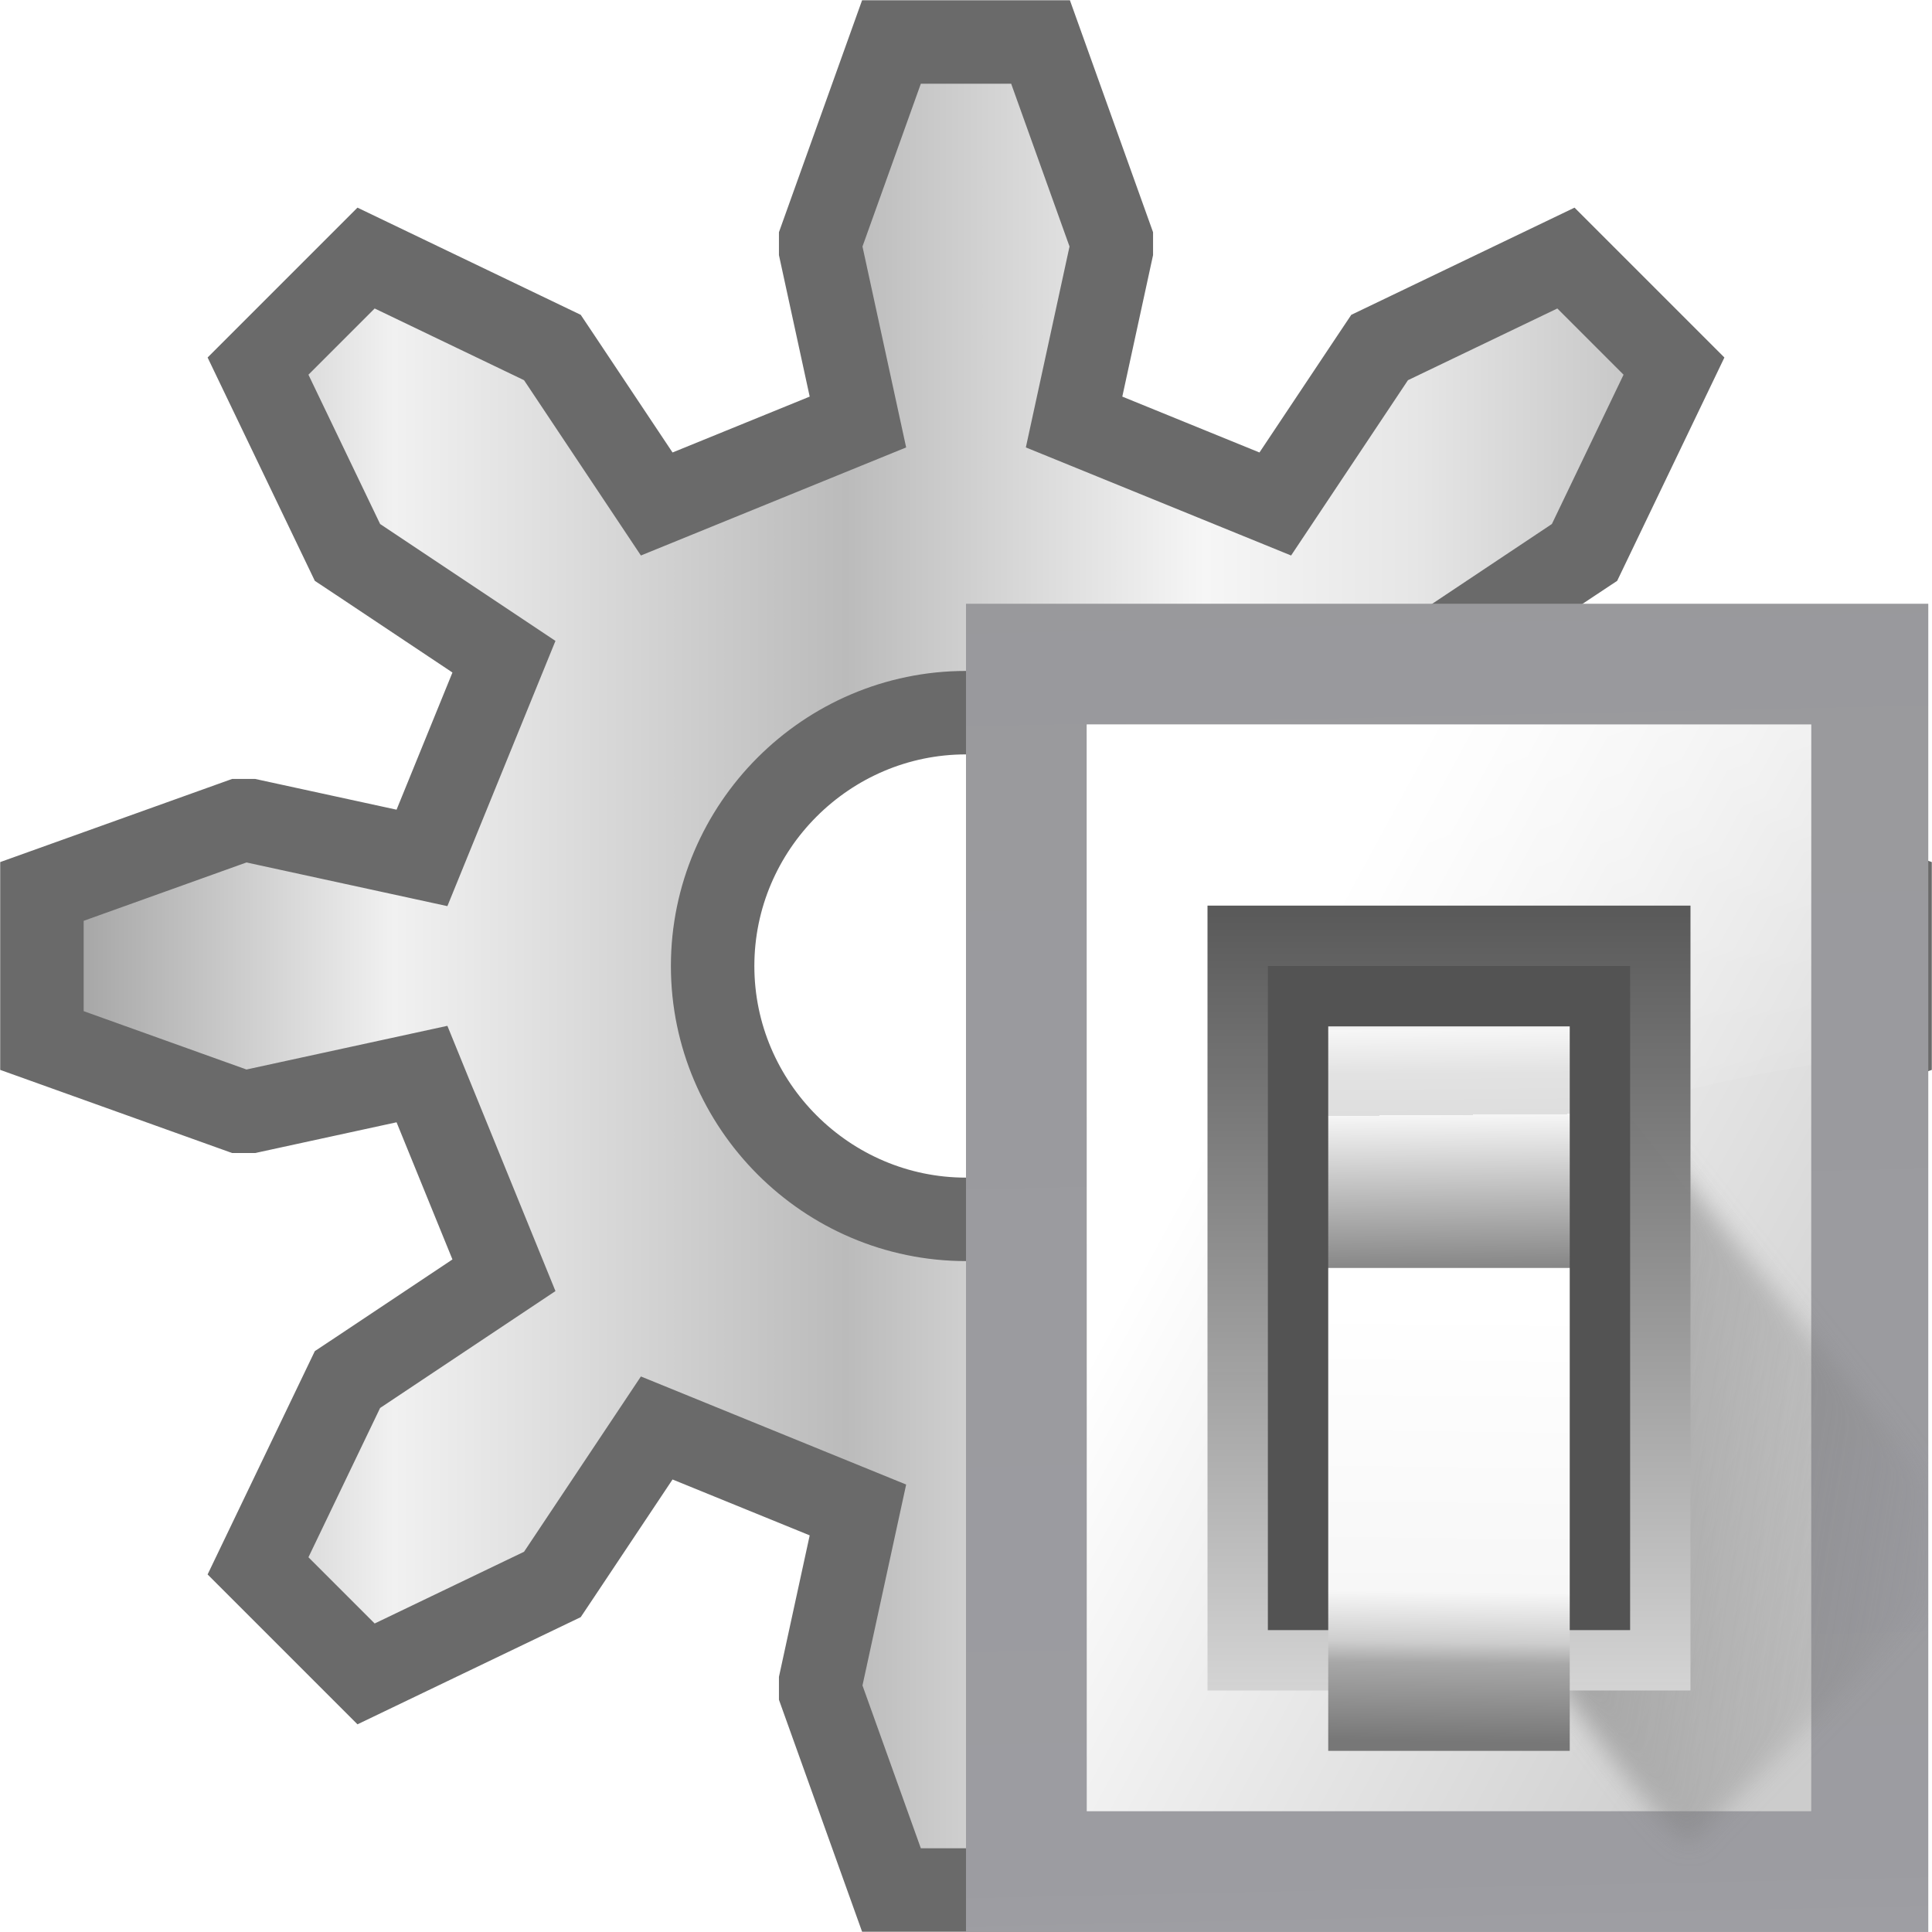
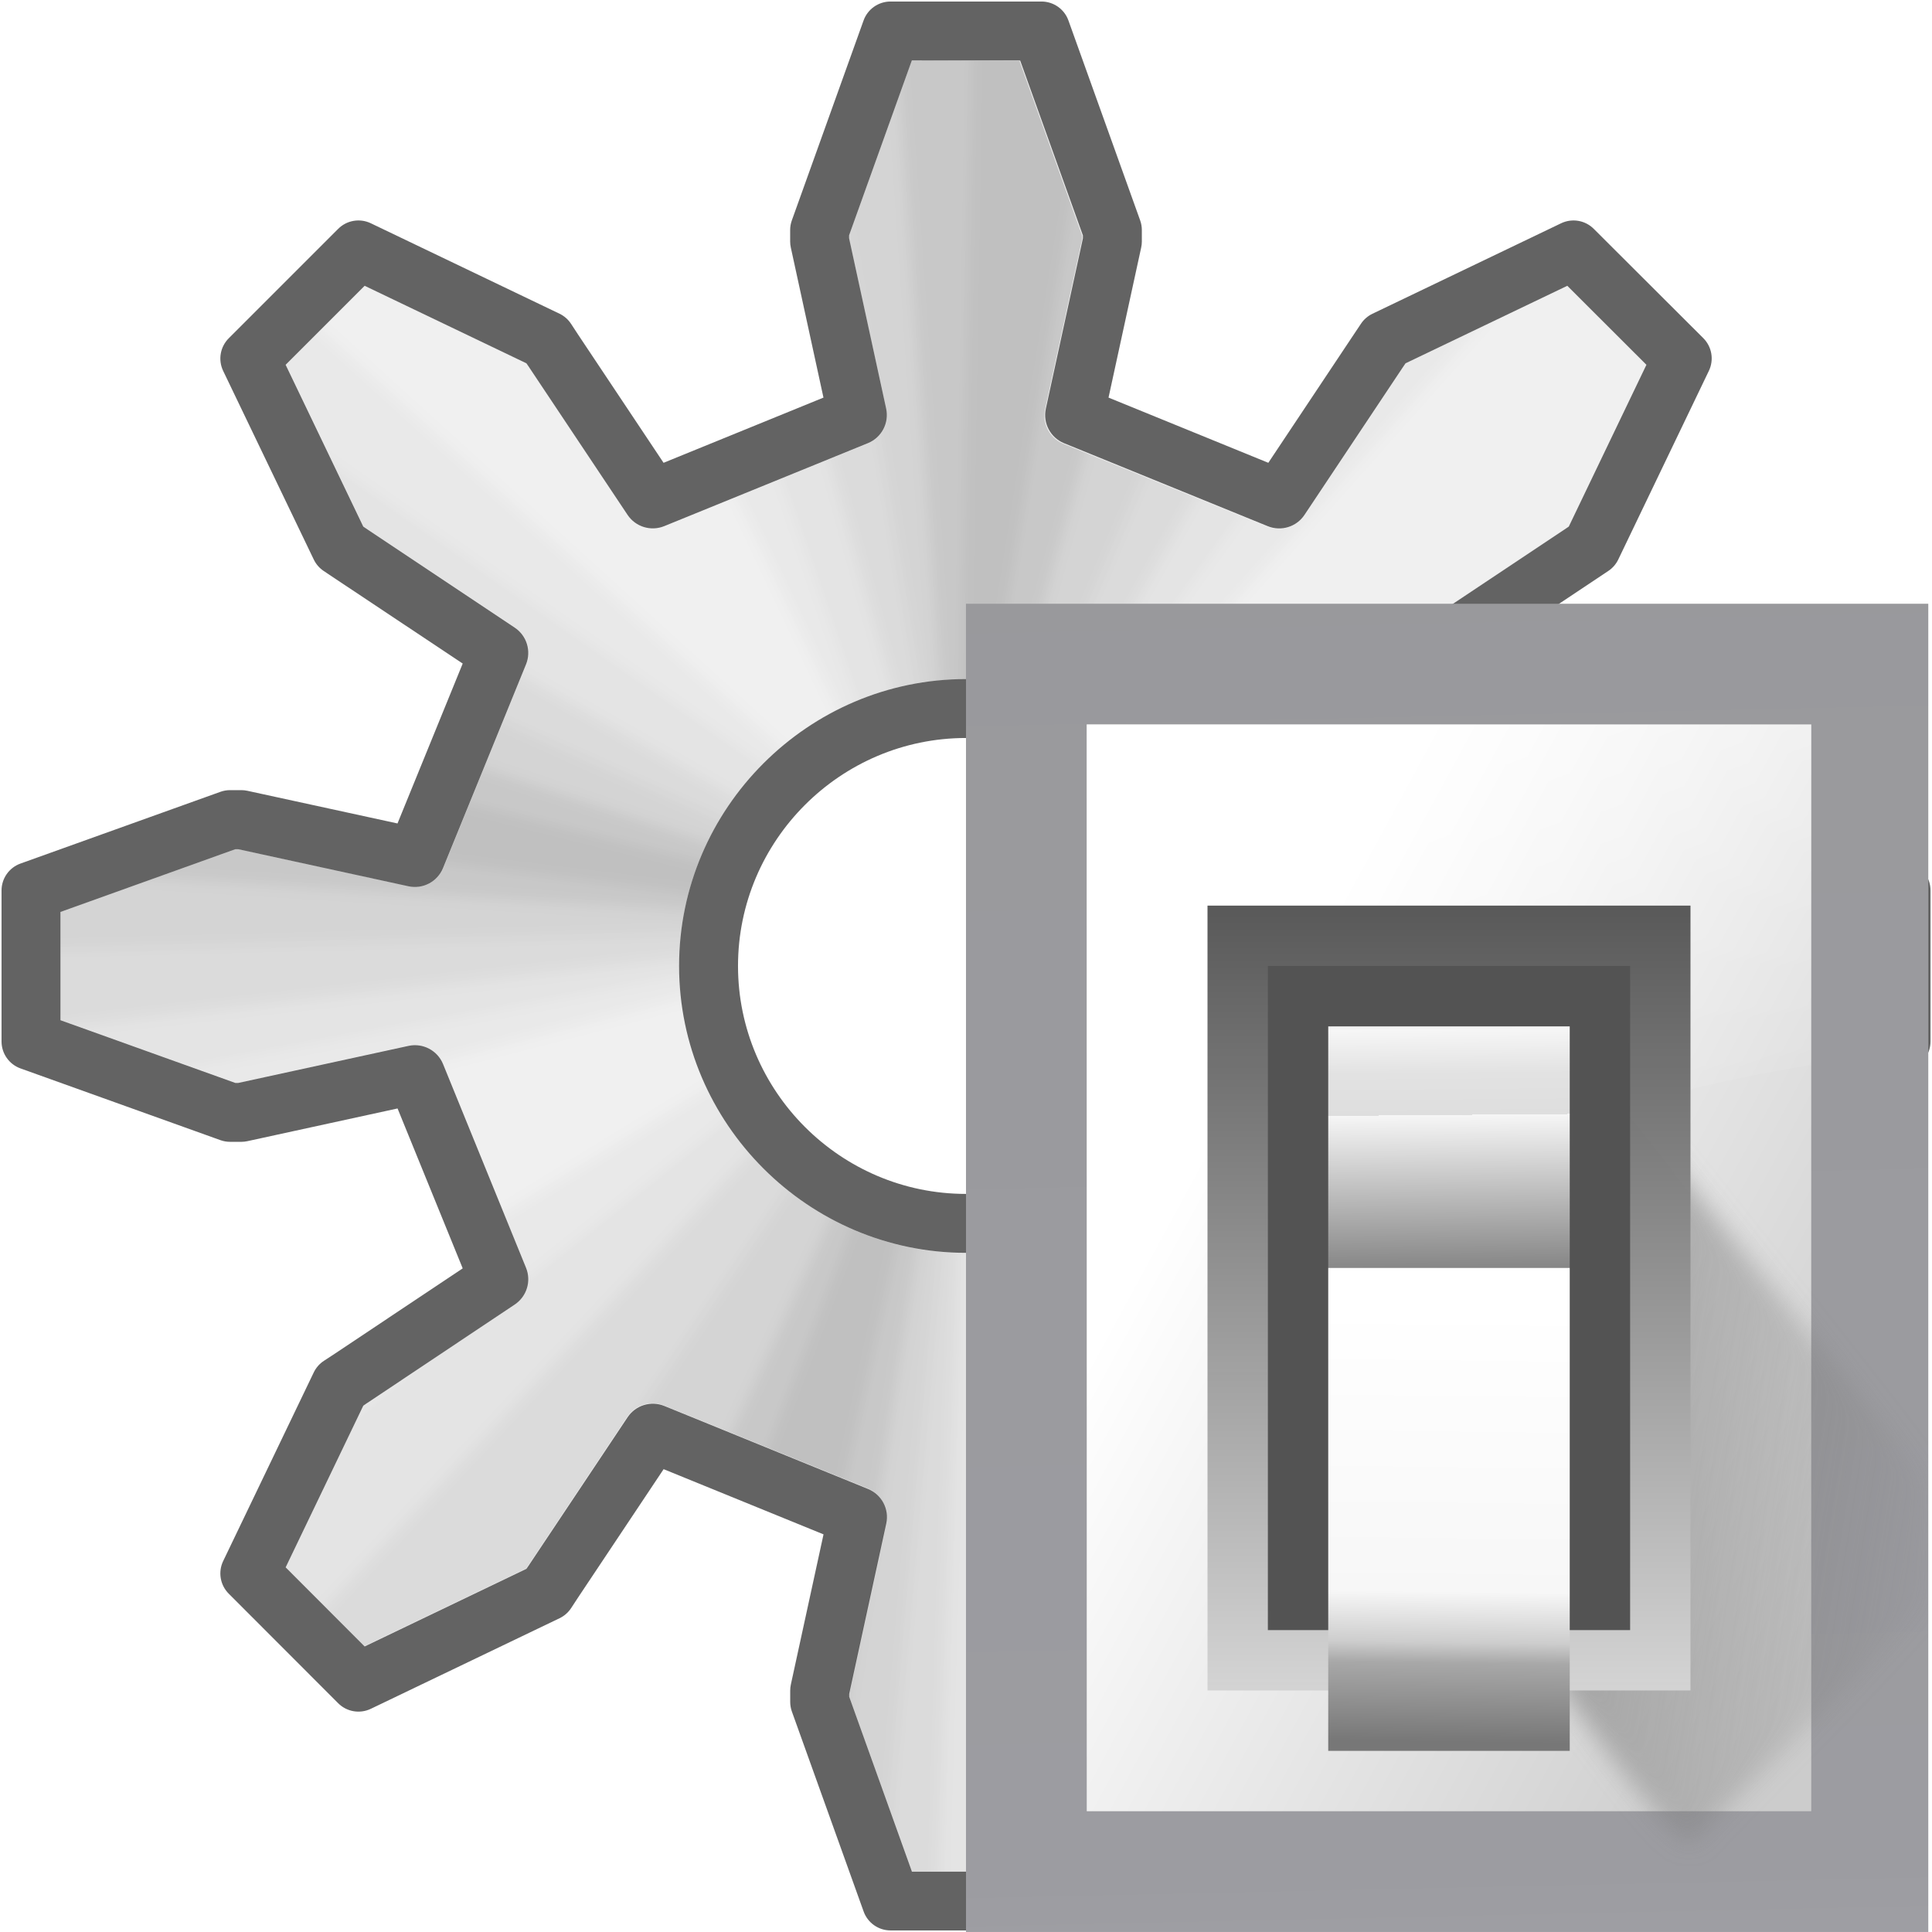
- <svg xmlns="http://www.w3.org/2000/svg" height="128" viewBox="0 0 33.867 33.867" width="128">
-   <linearGradient id="a" gradientUnits="userSpaceOnUse" x1="102.308" x2="106.01" y1="39.142" y2="209.453">
-     <stop offset="0" stop-color="#99999c" />
-     <stop offset=".5" stop-color="#9c9ca1" />
-     <stop offset="1" stop-color="#cdcdd1" />
+ <svg xmlns="http://www.w3.org/2000/svg" height="128" viewBox="0 0 33.867 33.867" width="128" version="1.1" id="svg19">
+   <defs id="defs23">
+     <filter style="color-interpolation-filters:sRGB" id="filter1146" x="-0.008" width="1.017" y="-0.008" height="1.017">
+       <feGaussianBlur stdDeviation="0.05" id="feGaussianBlur1148" />
+     </filter>
+     <clipPath clipPathUnits="userSpaceOnUse" id="clipPath1512">
+       <path id="path1514" d="m 9.593,111.199 -0.471,1.314 v 0.022 l 0.279,1.28 a 0.228,0.228 0 0 1 -0.136,0.259 l -1.531,0.623 a 0.228,0.228 0 0 1 -0.275,-0.085 l -0.737,-1.106 a 0.228,0.228 0 0 1 -8.389e-4,-0.002 l -0.022,-0.032 -1.215,-0.582 -0.593,0.593 0.583,1.215 0.033,0.023 1.105,0.736 a 0.228,0.228 0 0 1 0.085,0.275 l -0.623,1.531 A 0.228,0.228 0 0 1 5.813,117.4 L 4.534,117.122 H 4.513 l -1.314,0.471 v 0.813 l 1.314,0.471 H 4.534 L 5.813,118.599 a 0.228,0.228 0 0 1 0.259,0.136 l 0.623,1.531 a 0.228,0.228 0 0 1 -0.085,0.275 l -1.105,0.737 a 0.228,0.228 0 0 1 -0.002,8.6e-4 l -0.032,0.022 -0.583,1.214 0.593,0.594 1.215,-0.583 0.022,-0.032 a 0.228,0.228 0 0 1 8.389e-4,-0.002 l 0.737,-1.106 a 0.228,0.228 0 0 1 0.275,-0.085 l 1.531,0.623 a 0.228,0.228 0 0 1 0.136,0.259 l -0.279,1.28 v 0.022 l 0.471,1.314 h 0.813 l 0.471,-1.314 v -0.022 l -0.279,-1.28 a 0.228,0.228 0 0 1 0.136,-0.259 l 1.531,-0.623 a 0.228,0.228 0 0 1 0.275,0.085 l 0.736,1.106 0.023,0.034 1.215,0.583 0.594,-0.594 -0.583,-1.214 -0.032,-0.022 a 0.228,0.228 0 0 1 -0.002,-8.6e-4 l -1.106,-0.737 a 0.228,0.228 0 0 1 -0.085,-0.275 l 0.623,-1.531 a 0.228,0.228 0 0 1 0.259,-0.136 l 1.28,0.279 h 0.022 l 1.314,-0.471 v -0.813 l -1.314,-0.471 h -0.022 l -1.28,0.279 a 0.228,0.228 0 0 1 -0.259,-0.136 l -0.623,-1.531 a 0.228,0.228 0 0 1 0.085,-0.275 l 1.106,-0.736 0.033,-0.023 0.583,-1.215 -0.594,-0.593 -1.215,0.582 -0.023,0.034 -0.736,1.106 a 0.228,0.228 0 0 1 -0.275,0.085 l -1.531,-0.623 a 0.228,0.228 0 0 1 -0.136,-0.259 l 0.279,-1.28 v -0.022 l -0.471,-1.314 z m 0.407,4.646 c 1.185,0 2.155,0.972 2.155,2.155 -1.1e-5,1.183 -0.97,2.155 -2.155,2.155 -1.185,0 -2.155,-0.972 -2.155,-2.155 0,-1.183 0.97,-2.155 2.155,-2.155 z" style="fill:#c173b0;fill-opacity:1;stroke:none;stroke-width:0.635" />
+     </clipPath>
+     <linearGradient id="a-3" gradientUnits="userSpaceOnUse" x1="102.308" x2="106.01" y1="39.142" y2="209.453">
+       <stop offset="0" stop-color="#99999c" id="stop2-6" />
+       <stop offset=".5" stop-color="#9c9ca1" id="stop4-7" />
+       <stop offset="1" stop-color="#cdcdd1" id="stop6-5" />
+     </linearGradient>
+     <linearGradient id="b" gradientUnits="userSpaceOnUse" x1="78.611" x2="120.344" y1="88.852" y2="111.547">
+       <stop offset="0" stop-color="#fff" id="stop9" />
+       <stop offset="1" stop-color="#ccc" id="stop11" />
+     </linearGradient>
+     <linearGradient id="c" gradientUnits="userSpaceOnUse" x1="88.381" x2="130.486" y1="1008.997" y2="1015.695">
+       <stop offset="0" stop-color="#7b7b7b" id="stop14-3" />
+       <stop offset="1" stop-color="#797979" stop-opacity="0" id="stop16" />
+     </linearGradient>
+     <clipPath id="d">
+       <path d="M 41.356,933.744 H 125.3 V 1051.266 H 41.356 Z" id="path19" />
+     </clipPath>
+     <filter style="color-interpolation-filters:sRGB" id="e" height="1.074" width="1.138" x="-0.069" y="-0.037">
+       <feGaussianBlur stdDeviation="1.056" id="feGaussianBlur22" />
+     </filter>
+     <linearGradient id="f" gradientUnits="userSpaceOnUse" x1="98.408" x2="115.255" y1="30.759" y2="77.141">
+       <stop offset="0" stop-color="#fff" stop-opacity=".683" id="stop25" />
+       <stop offset="1" stop-color="#fff" stop-opacity="0" id="stop27" />
+     </linearGradient>
+     <linearGradient id="g" gradientTransform="matrix(0.5829163,0,0,0.6667638,62.17703,-566.6896)" gradientUnits="userSpaceOnUse" x1="63.012" x2="63.012" y1="945.898" y2="1033.157">
+       <stop offset="0" stop-color="#545454" stop-opacity=".988" id="stop30" />
+       <stop offset="1" stop-color="#ebebeb" id="stop32" />
+     </linearGradient>
+     <linearGradient id="h" gradientTransform="matrix(0.480454,0,0,0.661786,128.7348,-578.5159)" gradientUnits="userSpaceOnUse" x1="-60.536" x2="-60.357" y1="979.505" y2="1009.505">
+       <stop offset="0" stop-color="#979797" id="stop35" />
+       <stop offset=".148" stop-color="#f6f6f6" id="stop37" />
+       <stop offset=".284" stop-color="#e2e2e2" id="stop39" />
+       <stop offset=".412" stop-color="#dedede" id="stop41" />
+       <stop offset=".412" stop-color="#f6f6f6" id="stop43" />
+       <stop offset="1" stop-color="#6b6b6b" id="stop45" />
+     </linearGradient>
+     <linearGradient id="i" gradientTransform="matrix(0.480454,0,0,0.5830934,128.7668,499.7665)" gradientUnits="userSpaceOnUse" x1="-61.079" x2="-60.641" y1="-1056.658" y2="-1010.913">
+       <stop offset="0" stop-color="#777" id="stop48" />
+       <stop offset=".182" stop-color="#a8a8a8" id="stop50" />
+       <stop offset=".229" stop-color="#cdcdcd" id="stop52" />
+       <stop offset=".346" stop-color="#f7f7f7" id="stop54" />
+       <stop offset="1" stop-color="#fff" id="stop56" />
+     </linearGradient>
+   </defs>
+   <linearGradient id="a" gradientUnits="userSpaceOnUse" x1="0" x2="33.867" y1="280.067" y2="280.067">
+     <stop offset="0" stop-color="#969696" id="stop2" />
+     <stop offset=".2" stop-color="#f1f1f1" id="stop4" />
+     <stop offset=".437" stop-color="#bbb" id="stop6" />
+     <stop offset=".625" stop-color="#f6f6f6" id="stop8" />
+     <stop offset=".735" stop-color="#e6e6e6" id="stop10" />
+     <stop offset=".875" stop-color="#c0c0c0" id="stop12" />
+     <stop offset="1" stop-color="#aeaeae" id="stop14" />
  </linearGradient>
-   <linearGradient id="b" gradientUnits="userSpaceOnUse" x1="78.611" x2="120.343" y1="88.852" y2="111.547">
-     <stop offset="0" stop-color="#fff" />
-     <stop offset="1" stop-color="#ccc" />
-   </linearGradient>
-   <linearGradient id="c" gradientUnits="userSpaceOnUse" x1="88.381" x2="130.486" y1="1008.997" y2="1015.695">
-     <stop offset="0" stop-color="#7b7b7b" />
-     <stop offset="1" stop-color="#797979" stop-opacity="0" />
-   </linearGradient>
-   <clipPath id="d">
-     <path d="m41.356 933.744h83.944v117.522h-83.944z" />
-   </clipPath>
-   <filter id="e" color-interpolation-filters="sRGB" height="1.074" width="1.138" x="-.069" y="-.037">
-     <feGaussianBlur stdDeviation="1.056" />
-   </filter>
-   <linearGradient id="f" gradientUnits="userSpaceOnUse" x1="98.408" x2="115.255" y1="30.759" y2="77.141">
-     <stop offset="0" stop-color="#fff" stop-opacity=".683" />
-     <stop offset="1" stop-color="#fff" stop-opacity="0" />
-   </linearGradient>
-   <linearGradient id="g" gradientTransform="matrix(.5829163 0 0 .6667638 62.17703 -566.6896)" gradientUnits="userSpaceOnUse" x1="63.012" x2="63.012" y1="945.898" y2="1033.157">
-     <stop offset="0" stop-color="#545454" stop-opacity=".988" />
-     <stop offset="1" stop-color="#ebebeb" />
-   </linearGradient>
-   <linearGradient id="h" gradientTransform="matrix(.480454 0 0 .661786 128.7348 -578.5159)" gradientUnits="userSpaceOnUse" x1="-60.536" x2="-60.357" y1="979.505" y2="1009.505">
-     <stop offset="0" stop-color="#979797" />
-     <stop offset=".148" stop-color="#f6f6f6" />
-     <stop offset=".284" stop-color="#e2e2e2" />
-     <stop offset=".412" stop-color="#dedede" />
-     <stop offset=".412" stop-color="#f6f6f6" />
-     <stop offset="1" stop-color="#6b6b6b" />
-   </linearGradient>
-   <linearGradient id="i" gradientTransform="matrix(.480454 0 0 .5830934 128.7668 499.7665)" gradientUnits="userSpaceOnUse" x1="-61.079" x2="-60.641" y1="-1056.658" y2="-1010.913">
-     <stop offset="0" stop-color="#777" />
-     <stop offset=".182" stop-color="#a8a8a8" />
-     <stop offset=".229" stop-color="#cdcdcd" />
-     <stop offset=".346" stop-color="#f7f7f7" />
-     <stop offset="1" stop-color="#fff" />
-   </linearGradient>
-   <linearGradient id="j" gradientUnits="userSpaceOnUse" x1=".213" x2="33.654" y1="280.067" y2="280.067">
-     <stop offset="0" stop-color="#969696" />
-     <stop offset=".2" stop-color="#f1f1f1" />
-     <stop offset=".437" stop-color="#bbb" />
-     <stop offset=".625" stop-color="#f6f6f6" />
-     <stop offset=".735" stop-color="#e6e6e6" />
-     <stop offset=".875" stop-color="#c0c0c0" />
-     <stop offset="1" stop-color="#aeaeae" />
-   </linearGradient>
-   <g transform="translate(0 -263.1333)">
-     <path d="m15.627 263.869-1.241 3.462v.196l.653 3.004-3.527 1.437-1.698-2.547-.131-.196-3.266-1.568-1.894 1.894 1.568 3.266.196.13 2.547 1.698-1.437 3.527-3.004-.653h-.196l-3.462 1.241v2.613l3.462 1.241h.196l3.004-.653 1.437 3.527-2.547 1.698-.196.13-1.568 3.266 1.894 1.894 3.266-1.568.131-.196 1.698-2.547 3.527 1.437-.653 3.004v.196l1.241 3.462h2.613l1.241-3.462v-.196l-.653-3.004 3.527-1.437 1.698 2.547.131.196 3.266 1.568 1.894-1.894-1.568-3.266-.196-.13-2.547-1.698 1.437-3.527 3.004.653h.196l3.462-1.241v-2.613l-3.462-1.241h-.196l-3.004.653-1.437-3.527 2.547-1.698.196-.13 1.568-3.266-1.894-1.894-3.266 1.568-.131.196-1.698 2.547-3.527-1.437.653-3.004v-.196l-1.241-3.462zm1.306 11.757c2.443 0 4.441 2.001 4.441 4.441-0 2.441-1.998 4.441-4.441 4.441-2.443 0-4.441-2.001-4.441-4.441 0-2.441 1.998-4.441 4.441-4.441z" fill="url(#j)" stroke="#6a6a6a" stroke-width="1.463" />
-     <g transform="matrix(.2858486 0 0 .2858486 -2.786162 260.4114)">
-       <path d="m68.986 46.547h59.012v81.453h-59.012z" fill="url(#a)" />
-       <path d="m76.391 53.951h44.429v66.644h-44.429z" fill="url(#b)" />
-       <path clip-path="url(#d)" d="m92.815 1029.632c1.071 1.429 10.714 15.357 11.786 13.572 1.071-1.786 26.429-25.357 25-26.786-1.429-1.429-33.929-41.786-33.929-41.786z" fill="url(#c)" fill-rule="evenodd" filter="url(#e)" opacity=".68" transform="matrix(.693093 0 0 .693093 41.15391 -600.6251)" />
-       <path d="m72 48v48c14.791-17.221 34.041-23.232 48-25.438v-22.562z" fill="url(#f)" fill-rule="evenodd" transform="matrix(.9256067 0 0 .9256067 9.746984 9.522348)" />
-       <path d="m83.796 65.059h29.619v48.132h-29.619z" fill="url(#g)" />
-       <path d="m87.498 68.761h22.215v40.727h-22.215z" fill="#535353" />
-       <path d="m91.2 72.464h14.81v14.81h-14.81z" fill="url(#h)" />
-       <path d="m91.2-116.893h14.81v29.619h-14.81z" fill="url(#i)" transform="scale(1 -1)" />
+   <g id="g1527">
+     <g id="g1525">
+       <path style="fill:#636363;fill-opacity:1;stroke:none;stroke-width:1.482" id="path1500" d="m 15.611,263.16 a 0.502,0.502 0 0 0 -0.473,0.332 l -1.258,3.506 a 0.502,0.502 0 0 0 -0.029,0.17 v 0.199 a 0.502,0.502 0 0 0 0.012,0.107 l 0.572,2.629 -2.803,1.143 -1.492,-2.238 -0.129,-0.197 A 0.502,0.502 0 0 0 9.809,268.633 L 6.5,267.047 a 0.502,0.502 0 0 0 -0.572,0.098 l -1.918,1.918 a 0.502,0.502 0 0 0 -0.098,0.572 L 5.5,272.941 a 0.502,0.502 0 0 0 0.174,0.201 l 0.199,0.133 2.238,1.49 -1.143,2.803 -2.629,-0.572 a 0.502,0.502 0 0 0 -0.107,-0.012 H 4.035 a 0.502,0.502 0 0 0 -0.17,0.029 l -3.506,1.258 a 0.502,0.502 0 0 0 -0.332,0.473 v 2.645 a 0.502,0.502 0 0 0 0.332,0.473 l 3.506,1.258 a 0.502,0.502 0 0 0 0.17,0.029 h 0.197 a 0.502,0.502 0 0 0 0.107,-0.012 L 6.969,282.564 8.111,285.367 5.875,286.859 5.678,286.988 A 0.502,0.502 0 0 0 5.5,287.191 l -1.588,3.307 a 0.502,0.502 0 0 0 0.098,0.572 l 1.918,1.92 A 0.502,0.502 0 0 0 6.5,293.088 L 9.809,291.5 a 0.502,0.502 0 0 0 0.203,-0.178 l 0.129,-0.197 1.492,-2.238 2.803,1.143 -0.572,2.629 a 0.502,0.502 0 0 0 -0.012,0.107 v 0.199 a 0.502,0.502 0 0 0 0.029,0.17 l 1.258,3.506 a 0.502,0.502 0 0 0 0.473,0.332 h 2.645 a 0.502,0.502 0 0 0 0.473,-0.332 l 1.258,-3.506 a 0.502,0.502 0 0 0 0.029,-0.17 v -0.199 a 0.502,0.502 0 0 0 -0.012,-0.107 l -0.572,-2.629 2.801,-1.143 1.492,2.24 0.133,0.199 A 0.502,0.502 0 0 0 24.059,291.5 l 3.307,1.588 a 0.502,0.502 0 0 0 0.572,-0.098 l 1.92,-1.92 a 0.502,0.502 0 0 0 0.098,-0.572 l -1.588,-3.307 a 0.502,0.502 0 0 0 -0.178,-0.203 l -0.197,-0.129 -2.238,-1.492 1.143,-2.803 2.629,0.572 a 0.502,0.502 0 0 0 0.107,0.012 h 0.199 a 0.502,0.502 0 0 0 0.17,-0.029 l 3.506,-1.258 a 0.502,0.502 0 0 0 0.332,-0.473 v -2.645 a 0.502,0.502 0 0 0 -0.332,-0.473 l -3.506,-1.258 a 0.502,0.502 0 0 0 -0.17,-0.029 h -0.199 a 0.502,0.502 0 0 0 -0.107,0.012 l -2.629,0.572 -1.143,-2.801 2.24,-1.492 0.199,-0.133 a 0.502,0.502 0 0 0 0.174,-0.201 l 1.588,-3.307 a 0.502,0.502 0 0 0 -0.098,-0.572 L 27.938,267.145 a 0.502,0.502 0 0 0 -0.572,-0.098 l -3.307,1.586 a 0.502,0.502 0 0 0 -0.201,0.174 l -0.133,0.199 -1.492,2.24 -2.801,-1.143 0.572,-2.629 a 0.502,0.502 0 0 0 0.012,-0.107 v -0.199 a 0.502,0.502 0 0 0 -0.029,-0.17 l -1.258,-3.506 a 0.502,0.502 0 0 0 -0.473,-0.332 z m 1.322,12.91 c 2.2,0 3.996,1.798 3.996,3.996 -2.2e-5,2.198 -1.796,3.996 -3.996,3.996 -2.2,0 -3.996,-1.798 -3.996,-3.996 0,-2.198 1.796,-3.996 3.996,-3.996 z" transform="translate(0,-263.1333)" />
+       <path transform="translate(0,-263.1333)" style="fill:#f0f0f0;fill-opacity:1;stroke:none;stroke-width:1.482" d="m 15.984,264.193 -1.1,3.066 v 0.051 l 0.65,2.986 a 0.532,0.532 0 0 1 -0.318,0.605 l -3.572,1.455 a 0.532,0.532 0 0 1 -0.643,-0.197 L 9.281,269.58 a 0.532,0.532 0 0 1 -0.002,-0.004 l -0.051,-0.074 -2.836,-1.359 -1.385,1.385 1.361,2.836 0.078,0.053 2.578,1.719 a 0.532,0.532 0 0 1 0.197,0.643 l -1.455,3.572 a 0.532,0.532 0 0 1 -0.605,0.318 l -2.986,-0.65 h -0.049 l -3.066,1.1 v 1.898 l 3.066,1.1 h 0.049 l 2.986,-0.65 a 0.532,0.532 0 0 1 0.605,0.318 l 1.455,3.572 a 0.532,0.532 0 0 1 -0.197,0.643 l -2.578,1.721 a 0.532,0.532 0 0 1 -0.004,0.002 l -0.074,0.051 -1.361,2.834 1.385,1.387 2.836,-1.361 0.051,-0.074 a 0.532,0.532 0 0 1 0.002,-0.004 l 1.721,-2.58 a 0.532,0.532 0 0 1 0.643,-0.197 l 3.572,1.455 a 0.532,0.532 0 0 1 0.318,0.605 l -0.65,2.986 v 0.051 l 1.1,3.066 h 1.898 l 1.1,-3.066 v -0.051 l -0.65,-2.986 a 0.532,0.532 0 0 1 0.318,-0.605 l 3.572,-1.455 a 0.532,0.532 0 0 1 0.643,0.197 l 1.719,2.58 0.053,0.078 2.836,1.361 1.387,-1.387 -1.361,-2.834 -0.074,-0.051 a 0.532,0.532 0 0 1 -0.004,-0.002 l -2.58,-1.721 a 0.532,0.532 0 0 1 -0.197,-0.643 l 1.455,-3.572 a 0.532,0.532 0 0 1 0.605,-0.318 l 2.986,0.65 h 0.051 l 3.066,-1.1 v -1.898 l -3.066,-1.1 h -0.051 l -2.986,0.65 a 0.532,0.532 0 0 1 -0.605,-0.318 l -1.455,-3.572 a 0.532,0.532 0 0 1 0.197,-0.643 l 2.58,-1.719 0.078,-0.053 1.361,-2.836 -1.387,-1.385 -2.836,1.359 -0.053,0.078 -1.719,2.58 a 0.532,0.532 0 0 1 -0.643,0.197 l -3.572,-1.455 a 0.532,0.532 0 0 1 -0.318,-0.605 l 0.65,-2.986 v -0.051 l -1.1,-3.066 z m 0.949,10.844 c 2.764,0 5.029,2.267 5.029,5.029 -2.7e-5,2.762 -2.265,5.029 -5.029,5.029 -2.764,0 -5.029,-2.267 -5.029,-5.029 0,-2.762 2.265,-5.029 5.029,-5.029 z" id="path17" />
+       <g style="opacity:0.6;filter:url(#filter1146)" clip-path="url(#clipPath1512)" transform="matrix(2.333823,0,0,2.333823,-6.404903,-258.4577)" id="g867">
+         <path style="fill:#000000;fill-opacity:0.043;stroke:none" d="m 10,110.857 c -1.108,0 -2.162,0.254 -3.098,0.705 l 2.679,5.679 -4.679,-4.25 c -1.267,1.289 -2.045,3.061 -2.045,5.009 0,0.515 0.057,1.016 0.161,1.5 l 7.054,-1.821 -0.116,-0.098 4.554,-5.116 C 13.279,111.461 11.709,110.857 10,110.857 Z m 6.884,5.232 -7.018,1.679 0.027,0.018 -6.098,3.75 c 1.231,2.154 3.55,3.607 5.491,3.607 0.916,0 1.115,-0.01 1.312,-0.027 -0.257,-2.941 -0.634,-7.187 -0.643,-7.286 l 5.67,4.562 c 0.949,-1.213 1.518,-2.736 1.518,-4.393 0,-0.661 -0.09,-1.303 -0.259,-1.911 z" id="path4004" />
+         <path style="fill:#000000;fill-opacity:0.048;stroke:none" d="m 10,110.857 c -0.859,0 -1.683,0.159 -2.446,0.438 L 9.58,117.241 4.375,113.598 c -0.952,1.213 -1.518,2.742 -1.518,4.402 0,0.342 0.025,0.68 0.071,1.009 l 7.143,-1.33 -0.116,-0.098 3.973,-5.536 c -1.128,-0.746 -2.477,-1.188 -3.929,-1.188 z m 7.009,5.777 -7.143,1.134 0.027,0.018 -5.616,4.482 c 1.303,1.742 3.383,2.875 5.723,2.875 0.057,0 0.113,10e-4 0.17,0 -0.085,-2.966 -0.206,-7.214 -0.214,-7.312 l 5.929,4.205 c 0.791,-1.149 1.259,-2.537 1.259,-4.036 0,-0.468 -0.048,-0.923 -0.134,-1.366 z" id="path4004-0" />
+         <path style="fill:#000000;fill-opacity:0.059;stroke:none" d="m 10,110.857 c -0.648,0 -1.278,0.088 -1.875,0.25 l 1.804,6.554 3.366,-5.991 C 12.308,111.154 11.189,110.857 10,110.857 Z m -6.08,3.393 c -0.674,1.09 -1.062,2.376 -1.062,3.75 0,0.165 0.007,0.329 0.018,0.491 l 7.089,-0.786 -6.045,-3.455 z m 13.179,2.938 -7.125,0.429 6.152,4.062 c 0.646,-1.074 1.018,-2.335 1.018,-3.679 0,-0.274 -0.015,-0.546 -0.045,-0.812 z m -7.089,0.482 -5.054,5.393 c 1.245,1.241 2.95,2.016 4.83,2.071 z" id="path3893-7" />
+         <path style="fill:#000000;fill-opacity:0.064;stroke:none" d="m 10,110.857 c -0.391,0 -0.777,0.029 -1.152,0.089 l 1.08,6.714 2.661,-6.312 C 11.786,111.034 10.914,110.857 10,110.857 Z m -6.411,3.991 c -0.452,0.918 -0.715,1.949 -0.732,3.036 l 7.107,-0.179 z m 6.384,2.768 6.393,3.625 c 0.496,-0.973 0.777,-2.075 0.777,-3.241 0,-0.099 -0.005,-0.196 -0.009,-0.295 l -7.161,-0.089 z m 0.036,0.054 -4.134,6.152 c 1.005,0.714 2.195,1.181 3.491,1.295 z" id="path3893-7-5" />
+         <path style="fill:#000000;fill-opacity:0.101;stroke:none" d="m 10,110.857 c -0.18,0 -0.359,0.005 -0.536,0.018 l 0.464,6.786 1.804,-6.589 C 11.178,110.933 10.597,110.857 10,110.857 Z m -6.688,4.643 c -0.211,0.563 -0.357,1.157 -0.42,1.777 l 7.071,0.429 z m 6.661,2.116 6.616,3.143 c 0.316,-0.753 0.505,-1.571 0.545,-2.429 z m 0.036,0.054 -3.116,6.759 c 0.617,0.299 1.283,0.514 1.982,0.625 l 1.134,-7.384 z" id="path3893" />
+         <path style="fill:#000000;fill-opacity:0.085;stroke:none" d="m 10.045,110.857 -0.116,6.804 1.08,-6.732 c -0.315,-0.044 -0.638,-0.069 -0.964,-0.071 z m -6.902,5.143 c -0.081,0.276 -0.15,0.559 -0.196,0.848 l 7.018,0.857 z m 6.83,1.616 6.804,2.625 c 0.13,-0.392 0.234,-0.796 0.295,-1.214 z m 0.036,0.054 -2.643,6.964 c 0.16,0.064 0.326,0.126 0.491,0.179 0.146,0.046 0.296,0.088 0.446,0.125 0.039,0.01 0.077,0.018 0.116,0.027 z" id="path3893-9" />
+       </g>
+     </g>
+     <g id="g92" transform="matrix(0.2858486,0,0,0.2858486,-2.786162,-2.72195)">
+       <path id="path76" d="M 68.986,46.547 H 127.998 V 128 H 68.986 Z" style="fill:url(#a-3)" />
+       <path id="path78" d="M 76.391,53.951 H 120.82 V 120.595 H 76.391 Z" style="fill:url(#b)" />
+       <path id="path80" transform="matrix(0.693093,0,0,0.693093,41.15391,-600.6251)" d="m 92.815,1029.632 c 1.071,1.429 10.714,15.357 11.786,13.572 1.071,-1.786 26.429,-25.357 25,-26.786 -1.429,-1.429 -33.929,-41.786 -33.929,-41.786 z" clip-path="url(#d)" style="opacity:0.68;fill:url(#c);fill-rule:evenodd;filter:url(#e)" />
+       <path id="path82" transform="matrix(0.9256067,0,0,0.9256067,9.746984,9.522348)" d="M 72,48 V 96 C 86.791,78.779 106.041,72.768 120,70.562 V 48 Z" style="fill:url(#f);fill-rule:evenodd" />
+       <path id="path84" d="M 83.796,65.059 H 113.415 V 113.19 H 83.796 Z" style="fill:url(#g)" />
+       <path id="path86" d="M 87.498,68.761 H 109.713 V 109.488 H 87.498 Z" style="fill:#535353" />
+       <path id="path88" d="M 91.2,72.464 H 106.01 V 87.273 H 91.2 Z" style="fill:url(#h)" />
+       <path id="path90" transform="scale(1,-1)" d="m 91.2,-116.893 h 14.81 v 29.619 H 91.2 Z" style="fill:url(#i)" />
    </g>
  </g>
</svg>
